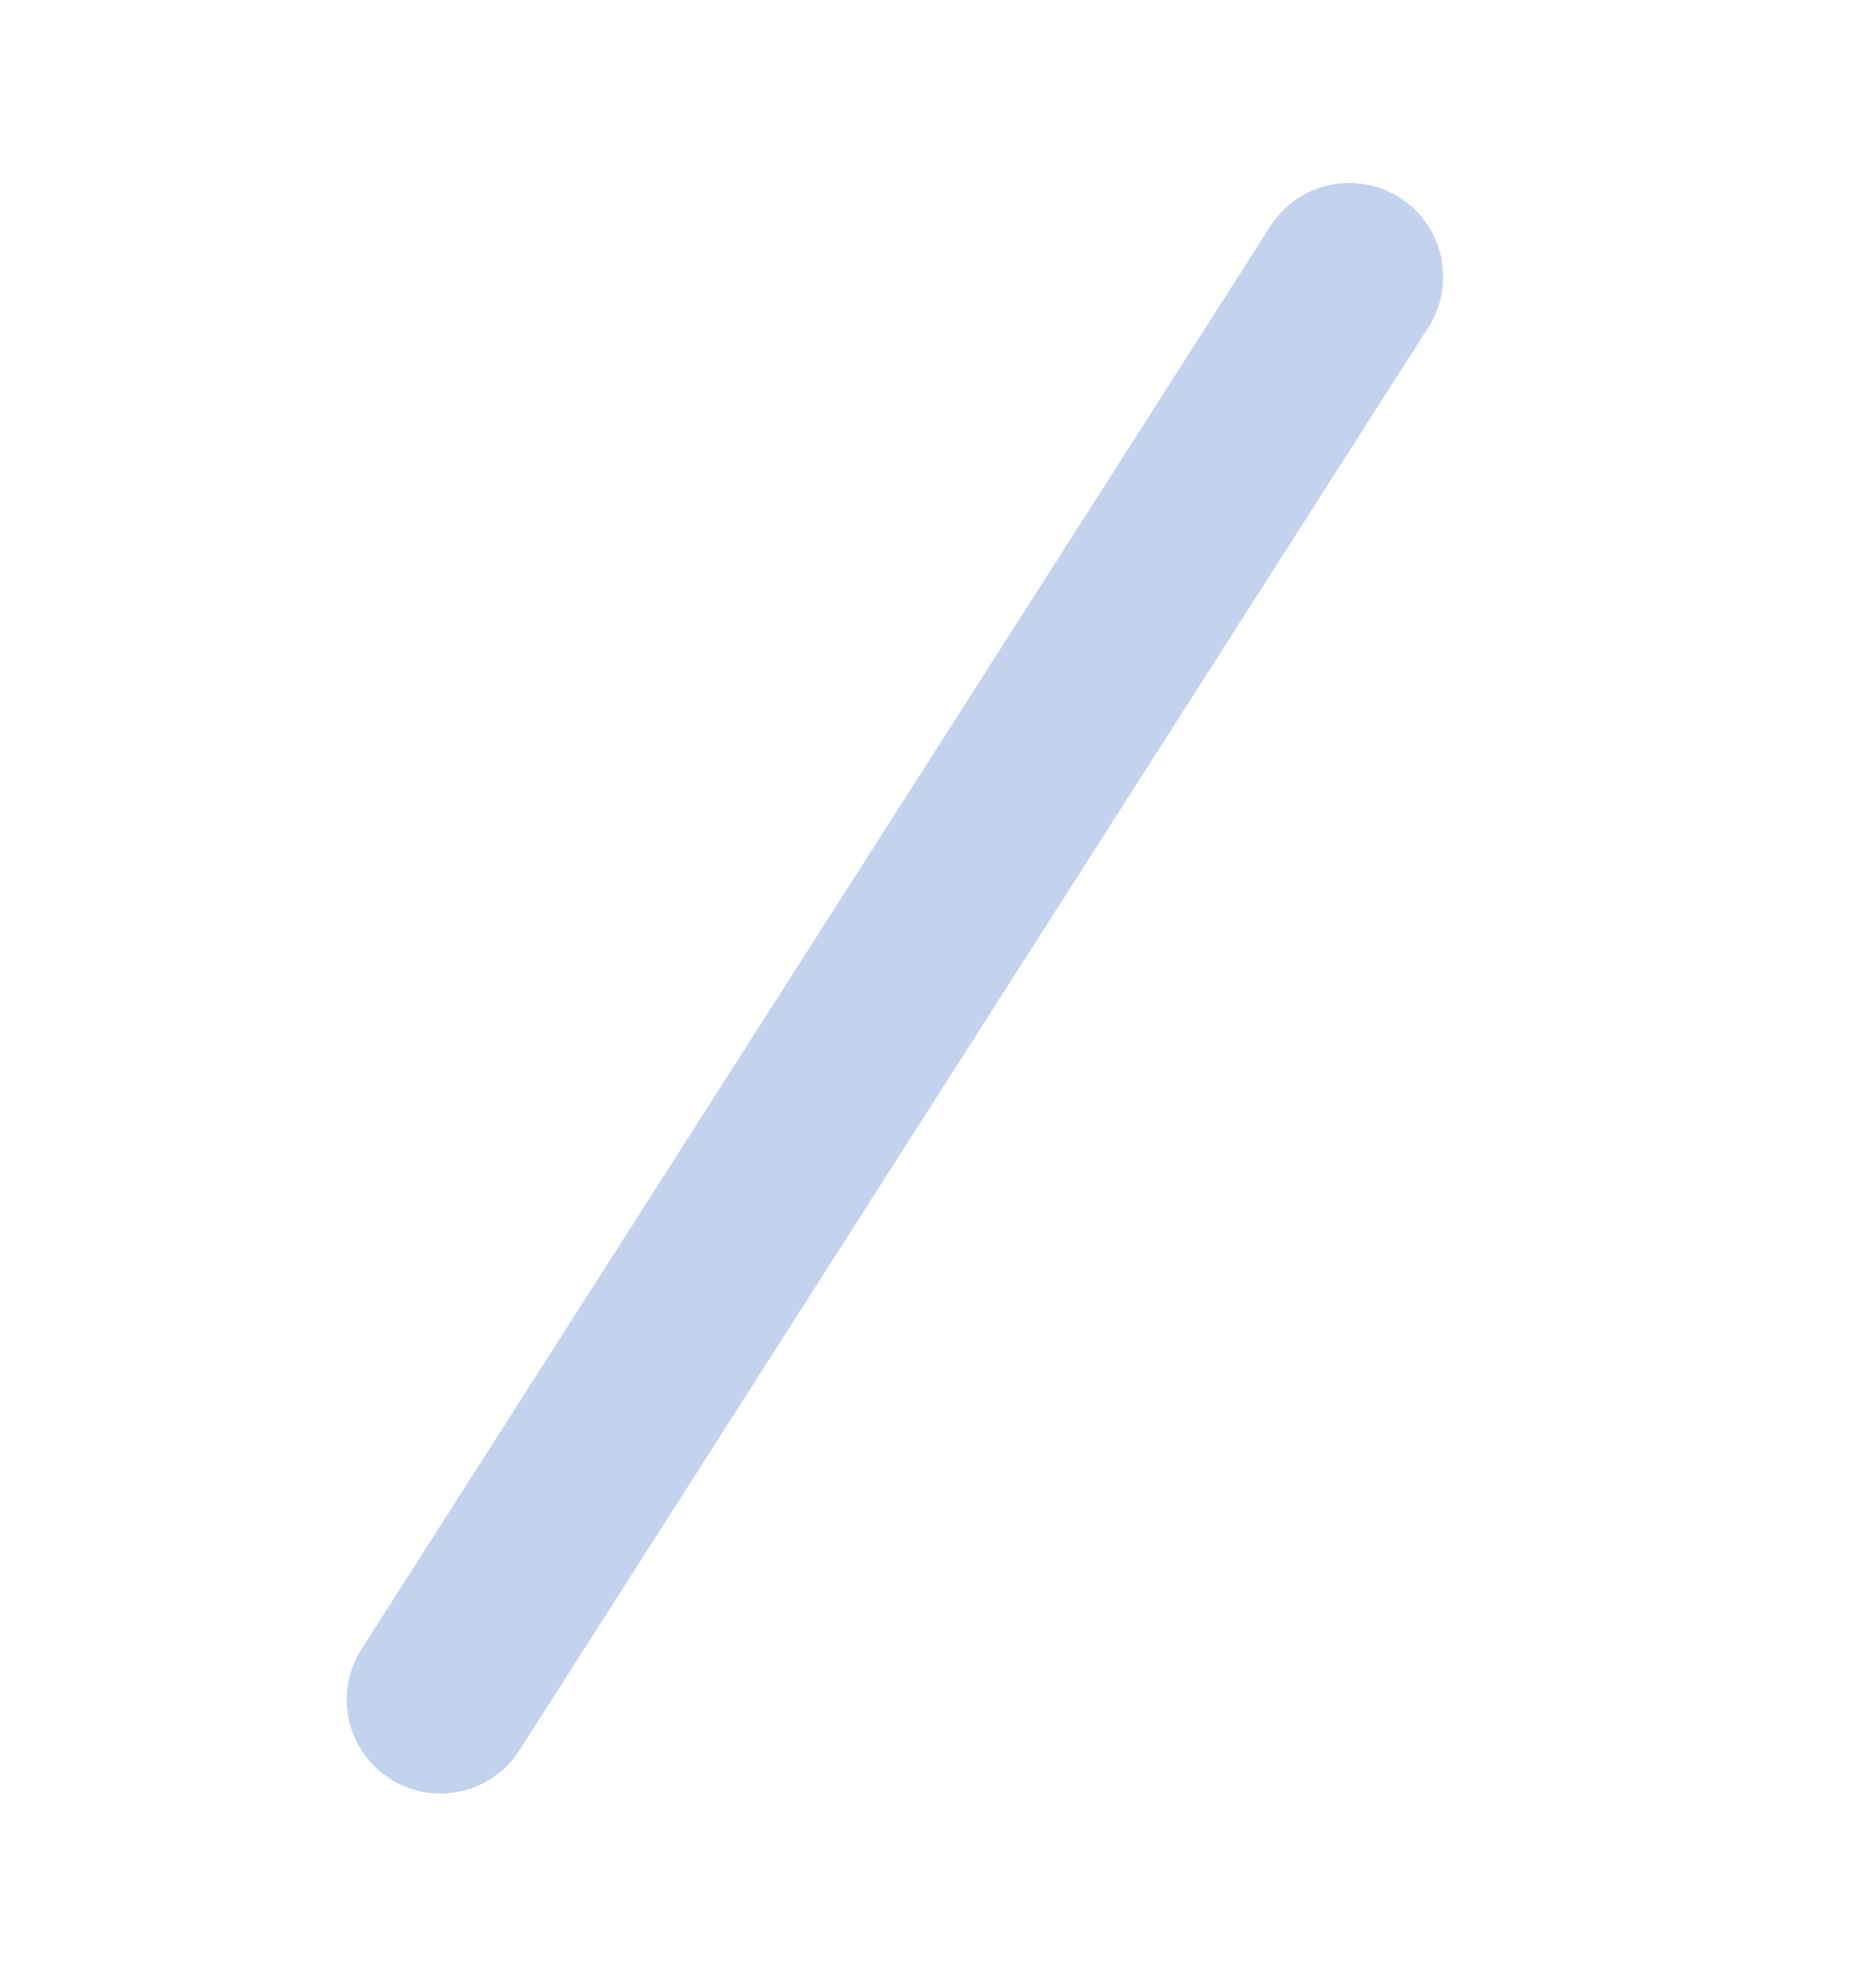
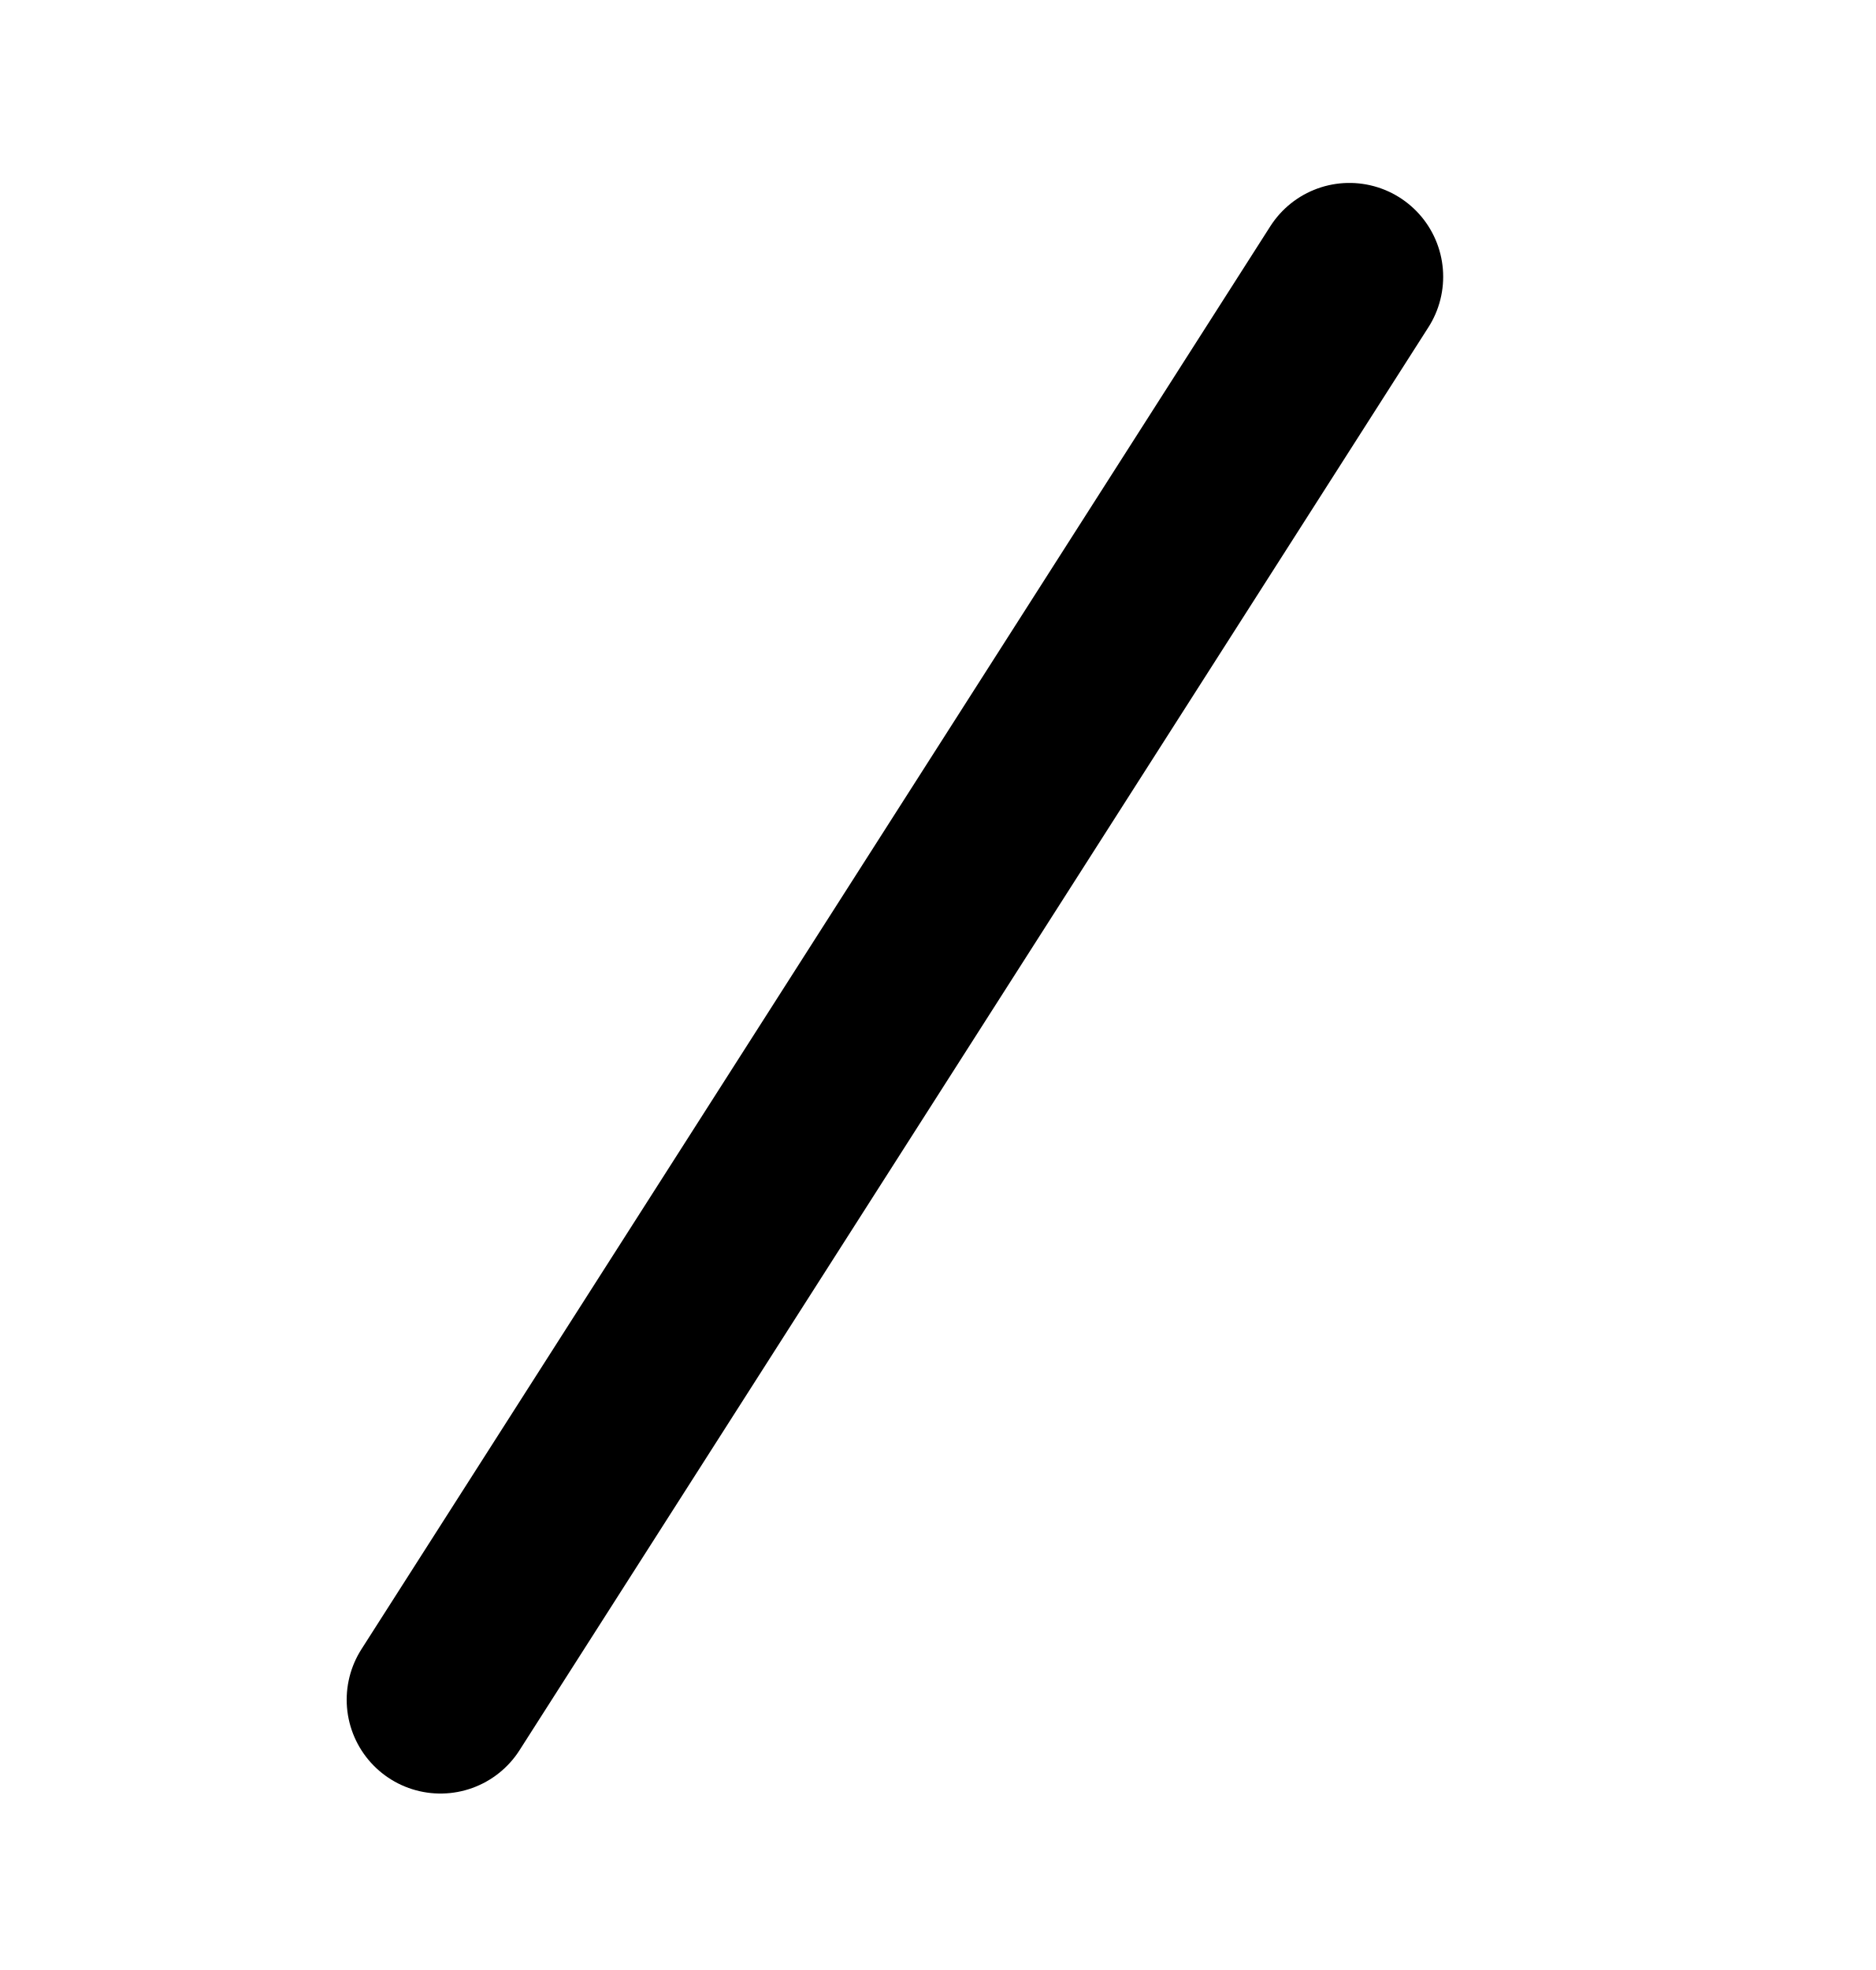
- <svg xmlns="http://www.w3.org/2000/svg" width="20" height="21" viewBox="0 0 20 21" fill="none">
-   <line x1="4.696" y1="18.119" x2="14.386" y2="2.95" stroke="#C4D3ED" stroke-width="2" stroke-linecap="round" />
+ <svg xmlns="http://www.w3.org/2000/svg" viewBox="0 0 20 21" fill="none">
+   <line x1="4.696" y1="18.119" x2="14.386" y2="2.95" stroke="currentColor" stroke-width="2" stroke-linecap="round" />
</svg>
